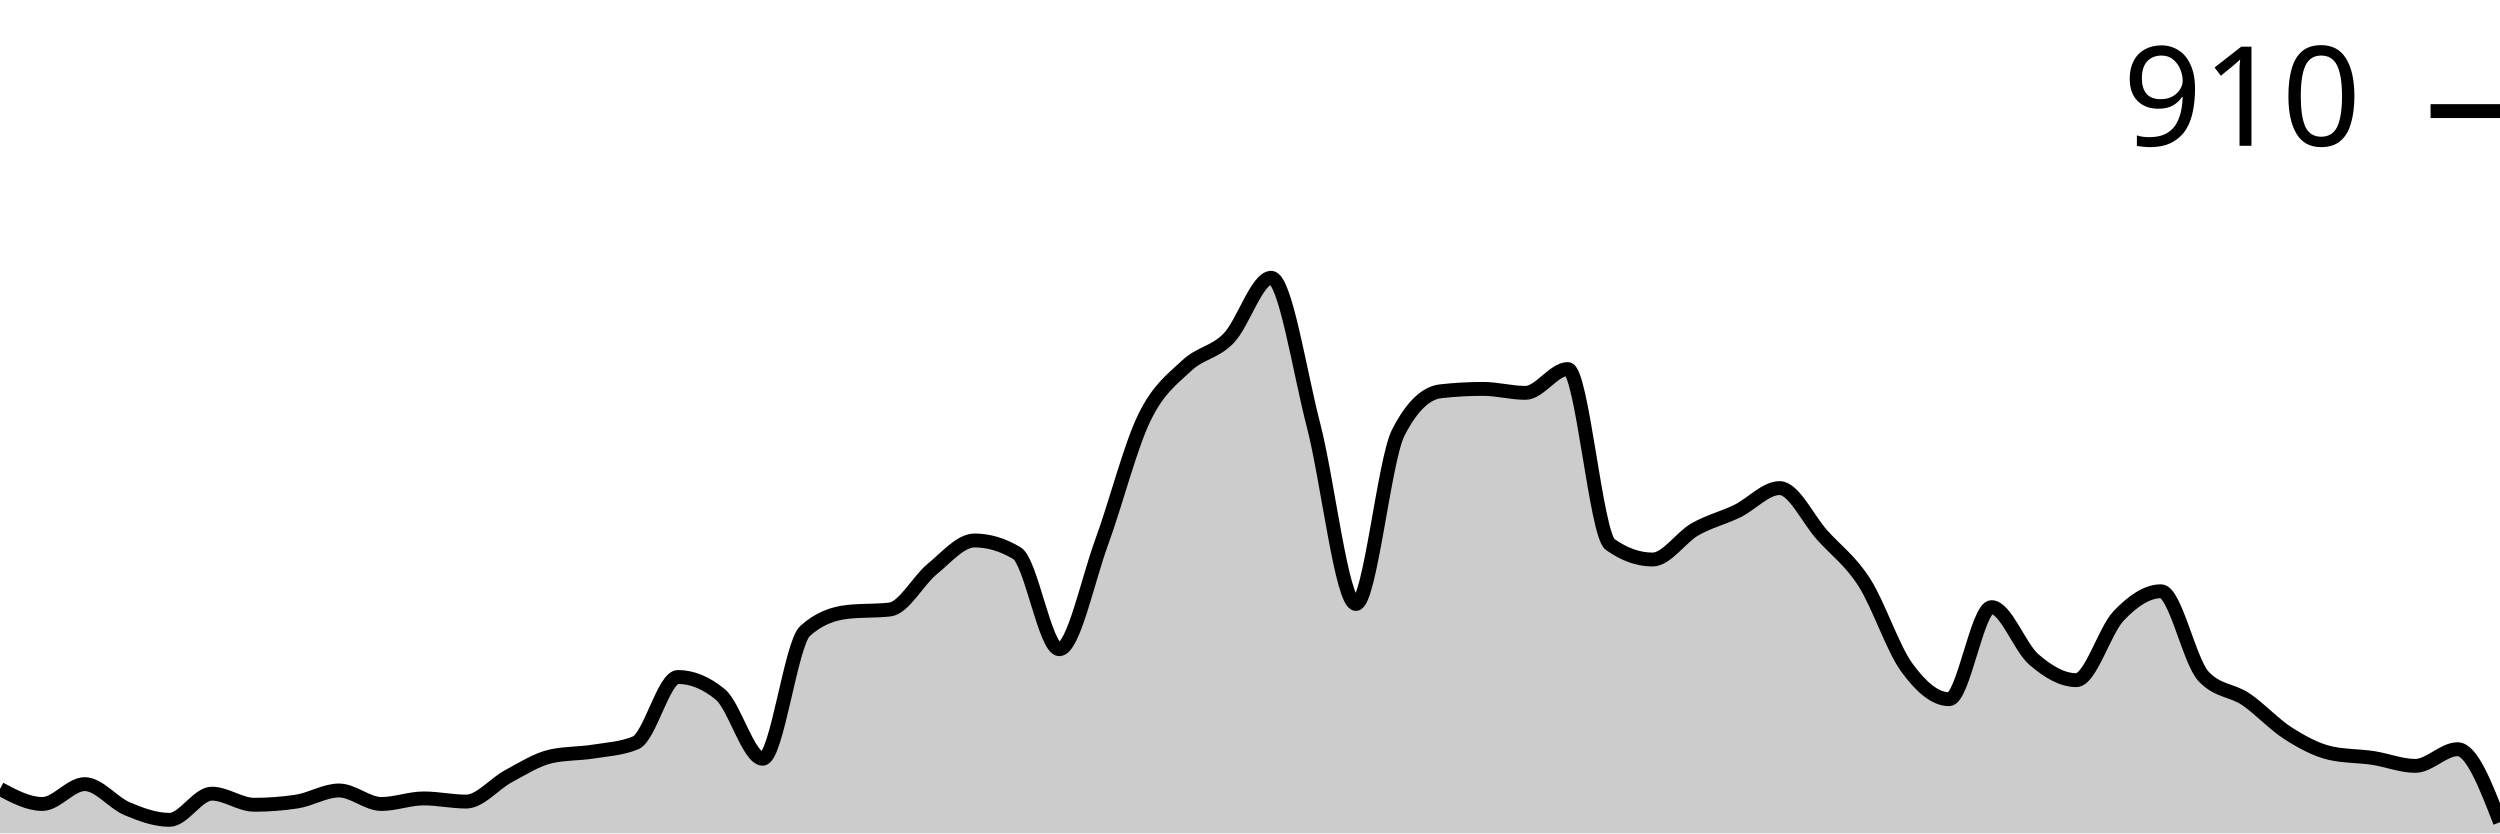
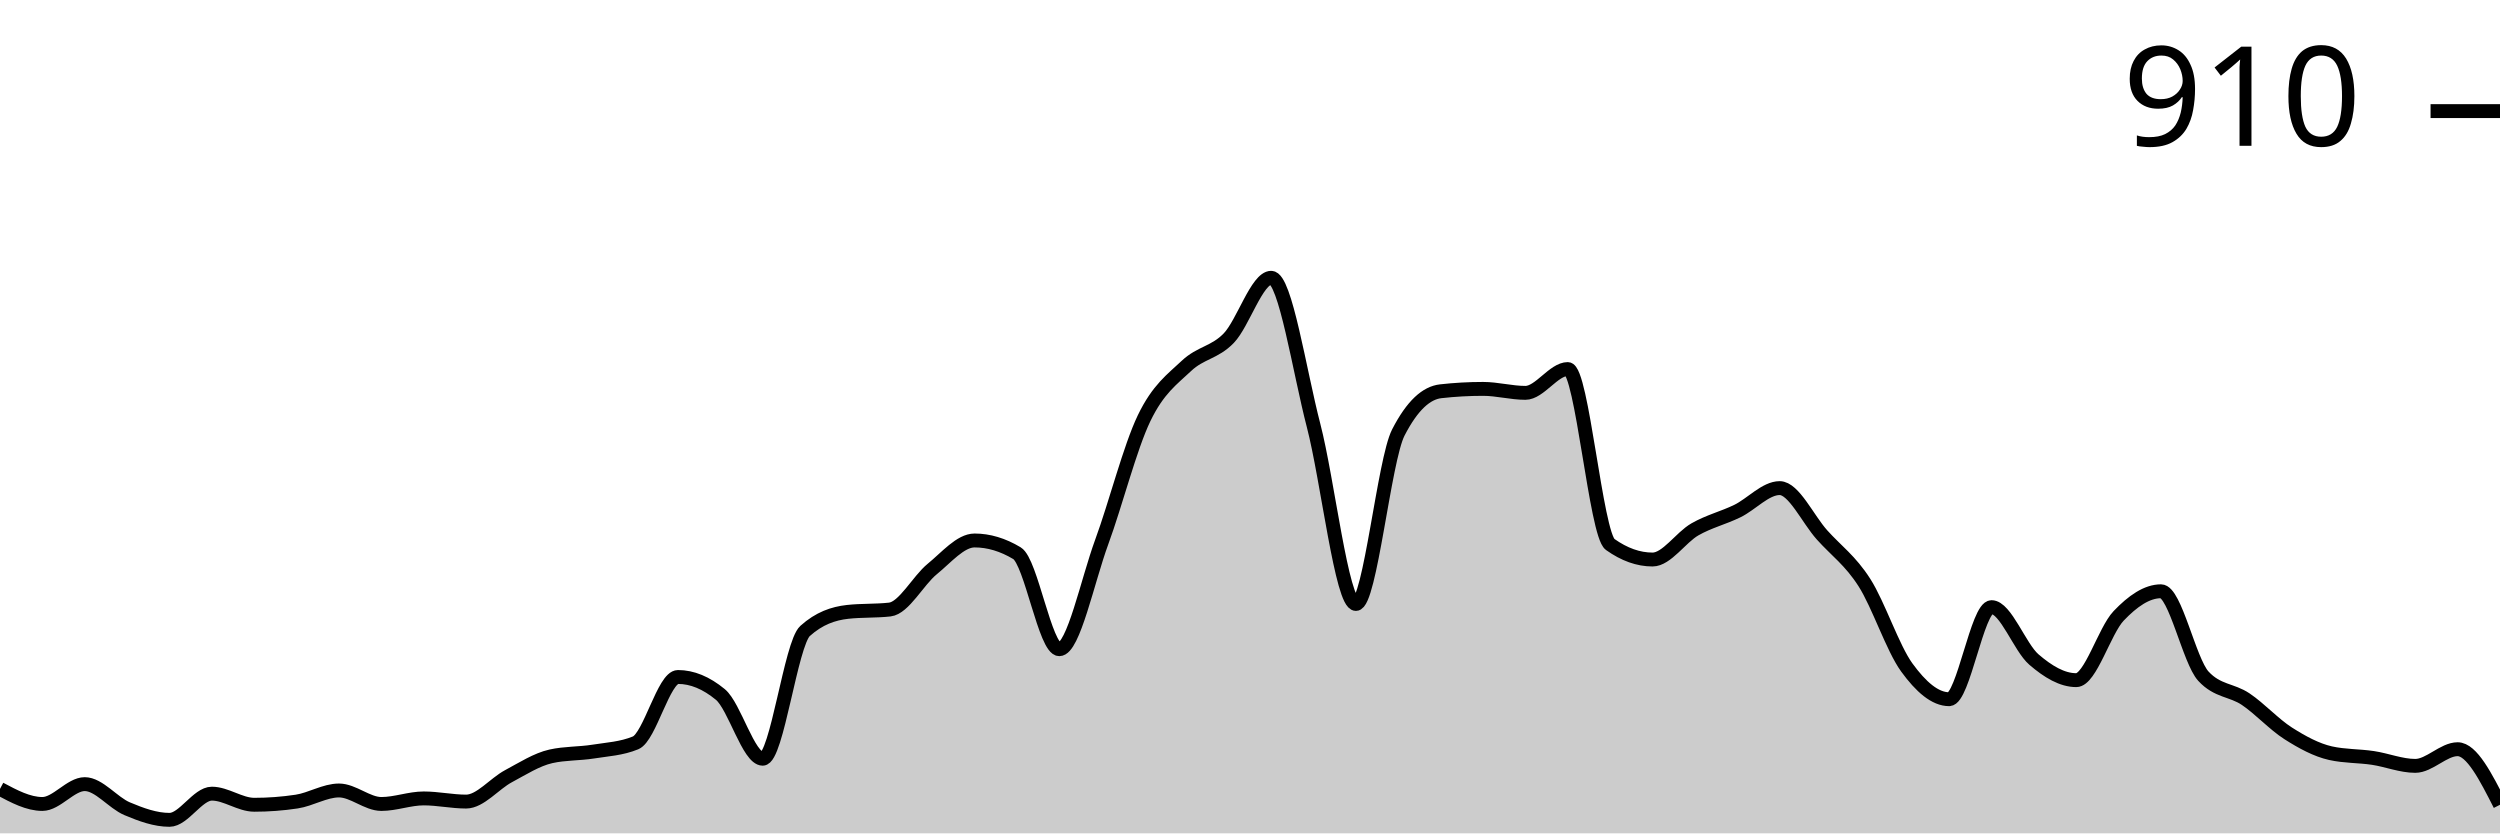
<svg xmlns="http://www.w3.org/2000/svg" viewBox="0 0 180 60">
  <g transform="translate(0,20)">
-     <path class="area" fill="rgba(0, 0, 0, 0.2)" d="M0,36.8C1.017,37.343,2.034,37.886,3.051,37.886C4.068,37.886,5.085,36.457,6.102,36.457C7.119,36.457,8.136,37.8,9.153,38.229C10.169,38.657,11.186,39.029,12.203,39.029C13.22,39.029,14.237,37.143,15.254,37.143C16.271,37.143,17.288,37.943,18.305,37.943C19.322,37.943,20.339,37.867,21.356,37.714C22.373,37.562,23.39,36.914,24.407,36.914C25.424,36.914,26.441,37.886,27.458,37.886C28.475,37.886,29.492,37.486,30.508,37.486C31.525,37.486,32.542,37.714,33.559,37.714C34.576,37.714,35.593,36.429,36.61,35.886C37.627,35.343,38.644,34.686,39.661,34.457C40.678,34.229,41.695,34.276,42.712,34.114C43.729,33.952,44.746,33.905,45.763,33.486C46.78,33.067,47.797,28.743,48.814,28.743C49.831,28.743,50.847,29.162,51.864,30C52.881,30.838,53.898,34.629,54.915,34.629C55.932,34.629,56.949,26.343,57.966,25.429C58.983,24.514,60,24.171,61.017,24.057C62.034,23.943,63.051,24,64.068,23.886C65.085,23.771,66.102,21.8,67.119,20.971C68.136,20.143,69.153,18.914,70.169,18.914C71.186,18.914,72.203,19.219,73.22,19.829C74.237,20.438,75.254,26.743,76.271,26.743C77.288,26.743,78.305,21.8,79.322,19.029C80.339,16.257,81.356,12.229,82.373,10.114C83.39,8,84.407,7.305,85.424,6.343C86.441,5.381,87.458,5.4,88.475,4.343C89.492,3.286,90.508,0,91.525,0C92.542,0,93.559,6.714,94.576,10.629C95.593,14.543,96.61,23.486,97.627,23.486C98.644,23.486,99.661,13.124,100.678,11.143C101.695,9.162,102.712,8.286,103.729,8.171C104.746,8.057,105.763,8,106.78,8C107.797,8,108.814,8.286,109.831,8.286C110.847,8.286,111.864,6.571,112.881,6.571C113.898,6.571,114.915,18.476,115.932,19.2C116.949,19.924,117.966,20.286,118.983,20.286C120,20.286,121.017,18.695,122.034,18.114C123.051,17.533,124.068,17.295,125.085,16.8C126.102,16.305,127.119,15.143,128.136,15.143C129.153,15.143,130.169,17.381,131.186,18.514C132.203,19.648,133.22,20.352,134.237,21.943C135.254,23.533,136.271,26.657,137.288,28.057C138.305,29.457,139.322,30.343,140.339,30.343C141.356,30.343,142.373,23.714,143.39,23.714C144.407,23.714,145.424,26.61,146.441,27.486C147.458,28.362,148.475,28.971,149.492,28.971C150.508,28.971,151.525,25.41,152.542,24.343C153.559,23.276,154.576,22.571,155.593,22.571C156.61,22.571,157.627,27.581,158.644,28.686C159.661,29.79,160.678,29.657,161.695,30.343C162.712,31.029,163.729,32.152,164.746,32.8C165.763,33.448,166.78,34,167.797,34.229C168.814,34.457,169.831,34.419,170.847,34.571C171.864,34.724,172.881,35.143,173.898,35.143C174.915,35.143,175.932,33.943,176.949,33.943C177.966,33.943,178.983,36.571,180,39.2L180,40C178.983,40,177.966,40,176.949,40C175.932,40,174.915,40,173.898,40C172.881,40,171.864,40,170.847,40C169.831,40,168.814,40,167.797,40C166.78,40,165.763,40,164.746,40C163.729,40,162.712,40,161.695,40C160.678,40,159.661,40,158.644,40C157.627,40,156.61,40,155.593,40C154.576,40,153.559,40,152.542,40C151.525,40,150.508,40,149.492,40C148.475,40,147.458,40,146.441,40C145.424,40,144.407,40,143.39,40C142.373,40,141.356,40,140.339,40C139.322,40,138.305,40,137.288,40C136.271,40,135.254,40,134.237,40C133.22,40,132.203,40,131.186,40C130.169,40,129.153,40,128.136,40C127.119,40,126.102,40,125.085,40C124.068,40,123.051,40,122.034,40C121.017,40,120,40,118.983,40C117.966,40,116.949,40,115.932,40C114.915,40,113.898,40,112.881,40C111.864,40,110.847,40,109.831,40C108.814,40,107.797,40,106.78,40C105.763,40,104.746,40,103.729,40C102.712,40,101.695,40,100.678,40C99.661,40,98.644,40,97.627,40C96.61,40,95.593,40,94.576,40C93.559,40,92.542,40,91.525,40C90.508,40,89.492,40,88.475,40C87.458,40,86.441,40,85.424,40C84.407,40,83.39,40,82.373,40C81.356,40,80.339,40,79.322,40C78.305,40,77.288,40,76.271,40C75.254,40,74.237,40,73.22,40C72.203,40,71.186,40,70.169,40C69.153,40,68.136,40,67.119,40C66.102,40,65.085,40,64.068,40C63.051,40,62.034,40,61.017,40C60,40,58.983,40,57.966,40C56.949,40,55.932,40,54.915,40C53.898,40,52.881,40,51.864,40C50.847,40,49.831,40,48.814,40C47.797,40,46.78,40,45.763,40C44.746,40,43.729,40,42.712,40C41.695,40,40.678,40,39.661,40C38.644,40,37.627,40,36.61,40C35.593,40,34.576,40,33.559,40C32.542,40,31.525,40,30.508,40C29.492,40,28.475,40,27.458,40C26.441,40,25.424,40,24.407,40C23.39,40,22.373,40,21.356,40C20.339,40,19.322,40,18.305,40C17.288,40,16.271,40,15.254,40C14.237,40,13.22,40,12.203,40C11.186,40,10.169,40,9.153,40C8.136,40,7.119,40,6.102,40C5.085,40,4.068,40,3.051,40C2.034,40,1.017,40,0,40Z" />
-     <path class="line" stroke="black" fill="none" d="M0,36.8C1.017,37.343,2.034,37.886,3.051,37.886C4.068,37.886,5.085,36.457,6.102,36.457C7.119,36.457,8.136,37.8,9.153,38.229C10.169,38.657,11.186,39.029,12.203,39.029C13.22,39.029,14.237,37.143,15.254,37.143C16.271,37.143,17.288,37.943,18.305,37.943C19.322,37.943,20.339,37.867,21.356,37.714C22.373,37.562,23.39,36.914,24.407,36.914C25.424,36.914,26.441,37.886,27.458,37.886C28.475,37.886,29.492,37.486,30.508,37.486C31.525,37.486,32.542,37.714,33.559,37.714C34.576,37.714,35.593,36.429,36.61,35.886C37.627,35.343,38.644,34.686,39.661,34.457C40.678,34.229,41.695,34.276,42.712,34.114C43.729,33.952,44.746,33.905,45.763,33.486C46.78,33.067,47.797,28.743,48.814,28.743C49.831,28.743,50.847,29.162,51.864,30C52.881,30.838,53.898,34.629,54.915,34.629C55.932,34.629,56.949,26.343,57.966,25.429C58.983,24.514,60,24.171,61.017,24.057C62.034,23.943,63.051,24,64.068,23.886C65.085,23.771,66.102,21.8,67.119,20.971C68.136,20.143,69.153,18.914,70.169,18.914C71.186,18.914,72.203,19.219,73.22,19.829C74.237,20.438,75.254,26.743,76.271,26.743C77.288,26.743,78.305,21.8,79.322,19.029C80.339,16.257,81.356,12.229,82.373,10.114C83.39,8,84.407,7.305,85.424,6.343C86.441,5.381,87.458,5.4,88.475,4.343C89.492,3.286,90.508,0,91.525,0C92.542,0,93.559,6.714,94.576,10.629C95.593,14.543,96.61,23.486,97.627,23.486C98.644,23.486,99.661,13.124,100.678,11.143C101.695,9.162,102.712,8.286,103.729,8.171C104.746,8.057,105.763,8,106.78,8C107.797,8,108.814,8.286,109.831,8.286C110.847,8.286,111.864,6.571,112.881,6.571C113.898,6.571,114.915,18.476,115.932,19.2C116.949,19.924,117.966,20.286,118.983,20.286C120,20.286,121.017,18.695,122.034,18.114C123.051,17.533,124.068,17.295,125.085,16.8C126.102,16.305,127.119,15.143,128.136,15.143C129.153,15.143,130.169,17.381,131.186,18.514C132.203,19.648,133.22,20.352,134.237,21.943C135.254,23.533,136.271,26.657,137.288,28.057C138.305,29.457,139.322,30.343,140.339,30.343C141.356,30.343,142.373,23.714,143.39,23.714C144.407,23.714,145.424,26.61,146.441,27.486C147.458,28.362,148.475,28.971,149.492,28.971C150.508,28.971,151.525,25.41,152.542,24.343C153.559,23.276,154.576,22.571,155.593,22.571C156.61,22.571,157.627,27.581,158.644,28.686C159.661,29.79,160.678,29.657,161.695,30.343C162.712,31.029,163.729,32.152,164.746,32.8C165.763,33.448,166.78,34,167.797,34.229C168.814,34.457,169.831,34.419,170.847,34.571C171.864,34.724,172.881,35.143,173.898,35.143C174.915,35.143,175.932,33.943,176.949,33.943C177.966,33.943,178.983,36.571,180,39.2" />
+     <path class="area" fill="rgba(0, 0, 0, 0.2)" d="M0,36.8C1.017,37.343,2.034,37.886,3.051,37.886C4.068,37.886,5.085,36.457,6.102,36.457C7.119,36.457,8.136,37.8,9.153,38.229C10.169,38.657,11.186,39.029,12.203,39.029C13.22,39.029,14.237,37.143,15.254,37.143C16.271,37.143,17.288,37.943,18.305,37.943C19.322,37.943,20.339,37.867,21.356,37.714C22.373,37.562,23.39,36.914,24.407,36.914C25.424,36.914,26.441,37.886,27.458,37.886C28.475,37.886,29.492,37.486,30.508,37.486C31.525,37.486,32.542,37.714,33.559,37.714C34.576,37.714,35.593,36.429,36.61,35.886C37.627,35.343,38.644,34.686,39.661,34.457C40.678,34.229,41.695,34.276,42.712,34.114C43.729,33.952,44.746,33.905,45.763,33.486C46.78,33.067,47.797,28.743,48.814,28.743C49.831,28.743,50.847,29.162,51.864,30C52.881,30.838,53.898,34.629,54.915,34.629C55.932,34.629,56.949,26.343,57.966,25.429C58.983,24.514,60,24.171,61.017,24.057C62.034,23.943,63.051,24,64.068,23.886C65.085,23.771,66.102,21.8,67.119,20.971C68.136,20.143,69.153,18.914,70.169,18.914C71.186,18.914,72.203,19.219,73.22,19.829C74.237,20.438,75.254,26.743,76.271,26.743C77.288,26.743,78.305,21.8,79.322,19.029C80.339,16.257,81.356,12.229,82.373,10.114C83.39,8,84.407,7.305,85.424,6.343C86.441,5.381,87.458,5.4,88.475,4.343C89.492,3.286,90.508,0,91.525,0C92.542,0,93.559,6.714,94.576,10.629C95.593,14.543,96.61,23.486,97.627,23.486C98.644,23.486,99.661,13.124,100.678,11.143C101.695,9.162,102.712,8.286,103.729,8.171C104.746,8.057,105.763,8,106.78,8C107.797,8,108.814,8.286,109.831,8.286C110.847,8.286,111.864,6.571,112.881,6.571C113.898,6.571,114.915,18.476,115.932,19.2C116.949,19.924,117.966,20.286,118.983,20.286C120,20.286,121.017,18.695,122.034,18.114C123.051,17.533,124.068,17.295,125.085,16.8C126.102,16.305,127.119,15.143,128.136,15.143C129.153,15.143,130.169,17.381,131.186,18.514C132.203,19.648,133.22,20.352,134.237,21.943C135.254,23.533,136.271,26.657,137.288,28.057C138.305,29.457,139.322,30.343,140.339,30.343C141.356,30.343,142.373,23.714,143.39,23.714C144.407,23.714,145.424,26.61,146.441,27.486C147.458,28.362,148.475,28.971,149.492,28.971C150.508,28.971,151.525,25.41,152.542,24.343C153.559,23.276,154.576,22.571,155.593,22.571C156.61,22.571,157.627,27.581,158.644,28.686C159.661,29.79,160.678,29.657,161.695,30.343C162.712,31.029,163.729,32.152,164.746,32.8C165.763,33.448,166.78,34,167.797,34.229C168.814,34.457,169.831,34.419,170.847,34.571C171.864,34.724,172.881,35.143,173.898,35.143C174.915,35.143,175.932,33.943,176.949,33.943C177.966,33.943,178.983,35.943,180,37.943L180,40C178.983,40,177.966,40,176.949,40C175.932,40,174.915,40,173.898,40C172.881,40,171.864,40,170.847,40C169.831,40,168.814,40,167.797,40C166.78,40,165.763,40,164.746,40C163.729,40,162.712,40,161.695,40C160.678,40,159.661,40,158.644,40C157.627,40,156.61,40,155.593,40C154.576,40,153.559,40,152.542,40C151.525,40,150.508,40,149.492,40C148.475,40,147.458,40,146.441,40C145.424,40,144.407,40,143.39,40C142.373,40,141.356,40,140.339,40C139.322,40,138.305,40,137.288,40C136.271,40,135.254,40,134.237,40C133.22,40,132.203,40,131.186,40C130.169,40,129.153,40,128.136,40C127.119,40,126.102,40,125.085,40C124.068,40,123.051,40,122.034,40C121.017,40,120,40,118.983,40C117.966,40,116.949,40,115.932,40C114.915,40,113.898,40,112.881,40C111.864,40,110.847,40,109.831,40C108.814,40,107.797,40,106.78,40C105.763,40,104.746,40,103.729,40C102.712,40,101.695,40,100.678,40C99.661,40,98.644,40,97.627,40C96.61,40,95.593,40,94.576,40C93.559,40,92.542,40,91.525,40C90.508,40,89.492,40,88.475,40C87.458,40,86.441,40,85.424,40C84.407,40,83.39,40,82.373,40C81.356,40,80.339,40,79.322,40C78.305,40,77.288,40,76.271,40C75.254,40,74.237,40,73.22,40C72.203,40,71.186,40,70.169,40C69.153,40,68.136,40,67.119,40C66.102,40,65.085,40,64.068,40C63.051,40,62.034,40,61.017,40C60,40,58.983,40,57.966,40C56.949,40,55.932,40,54.915,40C53.898,40,52.881,40,51.864,40C50.847,40,49.831,40,48.814,40C47.797,40,46.78,40,45.763,40C44.746,40,43.729,40,42.712,40C41.695,40,40.678,40,39.661,40C38.644,40,37.627,40,36.61,40C35.593,40,34.576,40,33.559,40C32.542,40,31.525,40,30.508,40C29.492,40,28.475,40,27.458,40C26.441,40,25.424,40,24.407,40C23.39,40,22.373,40,21.356,40C20.339,40,19.322,40,18.305,40C17.288,40,16.271,40,15.254,40C14.237,40,13.22,40,12.203,40C11.186,40,10.169,40,9.153,40C8.136,40,7.119,40,6.102,40C5.085,40,4.068,40,3.051,40C2.034,40,1.017,40,0,40Z" />
+     <path class="line" stroke="black" fill="none" d="M0,36.8C1.017,37.343,2.034,37.886,3.051,37.886C4.068,37.886,5.085,36.457,6.102,36.457C7.119,36.457,8.136,37.8,9.153,38.229C10.169,38.657,11.186,39.029,12.203,39.029C13.22,39.029,14.237,37.143,15.254,37.143C16.271,37.143,17.288,37.943,18.305,37.943C19.322,37.943,20.339,37.867,21.356,37.714C22.373,37.562,23.39,36.914,24.407,36.914C25.424,36.914,26.441,37.886,27.458,37.886C28.475,37.886,29.492,37.486,30.508,37.486C31.525,37.486,32.542,37.714,33.559,37.714C34.576,37.714,35.593,36.429,36.61,35.886C37.627,35.343,38.644,34.686,39.661,34.457C40.678,34.229,41.695,34.276,42.712,34.114C43.729,33.952,44.746,33.905,45.763,33.486C46.78,33.067,47.797,28.743,48.814,28.743C49.831,28.743,50.847,29.162,51.864,30C52.881,30.838,53.898,34.629,54.915,34.629C55.932,34.629,56.949,26.343,57.966,25.429C58.983,24.514,60,24.171,61.017,24.057C62.034,23.943,63.051,24,64.068,23.886C65.085,23.771,66.102,21.8,67.119,20.971C68.136,20.143,69.153,18.914,70.169,18.914C71.186,18.914,72.203,19.219,73.22,19.829C74.237,20.438,75.254,26.743,76.271,26.743C77.288,26.743,78.305,21.8,79.322,19.029C80.339,16.257,81.356,12.229,82.373,10.114C83.39,8,84.407,7.305,85.424,6.343C86.441,5.381,87.458,5.4,88.475,4.343C89.492,3.286,90.508,0,91.525,0C92.542,0,93.559,6.714,94.576,10.629C95.593,14.543,96.61,23.486,97.627,23.486C98.644,23.486,99.661,13.124,100.678,11.143C101.695,9.162,102.712,8.286,103.729,8.171C104.746,8.057,105.763,8,106.78,8C107.797,8,108.814,8.286,109.831,8.286C110.847,8.286,111.864,6.571,112.881,6.571C113.898,6.571,114.915,18.476,115.932,19.2C116.949,19.924,117.966,20.286,118.983,20.286C120,20.286,121.017,18.695,122.034,18.114C123.051,17.533,124.068,17.295,125.085,16.8C126.102,16.305,127.119,15.143,128.136,15.143C129.153,15.143,130.169,17.381,131.186,18.514C132.203,19.648,133.22,20.352,134.237,21.943C135.254,23.533,136.271,26.657,137.288,28.057C138.305,29.457,139.322,30.343,140.339,30.343C141.356,30.343,142.373,23.714,143.39,23.714C144.407,23.714,145.424,26.61,146.441,27.486C147.458,28.362,148.475,28.971,149.492,28.971C150.508,28.971,151.525,25.41,152.542,24.343C153.559,23.276,154.576,22.571,155.593,22.571C156.61,22.571,157.627,27.581,158.644,28.686C159.661,29.79,160.678,29.657,161.695,30.343C162.712,31.029,163.729,32.152,164.746,32.8C165.763,33.448,166.78,34,167.797,34.229C168.814,34.457,169.831,34.419,170.847,34.571C171.864,34.724,172.881,35.143,173.898,35.143C174.915,35.143,175.932,33.943,176.949,33.943C177.966,33.943,178.983,35.943,180,37.943" />
    <path class="axis-ceiling" stroke-width="1" stroke="black" fill="none" d="M175,-12L180,-12" />
    <text class="axis-ceiling-label" font-family="sans-serif" text-anchor="end" font-size="10px" x="170" y="-9.5">910</text>
  </g>
</svg>
